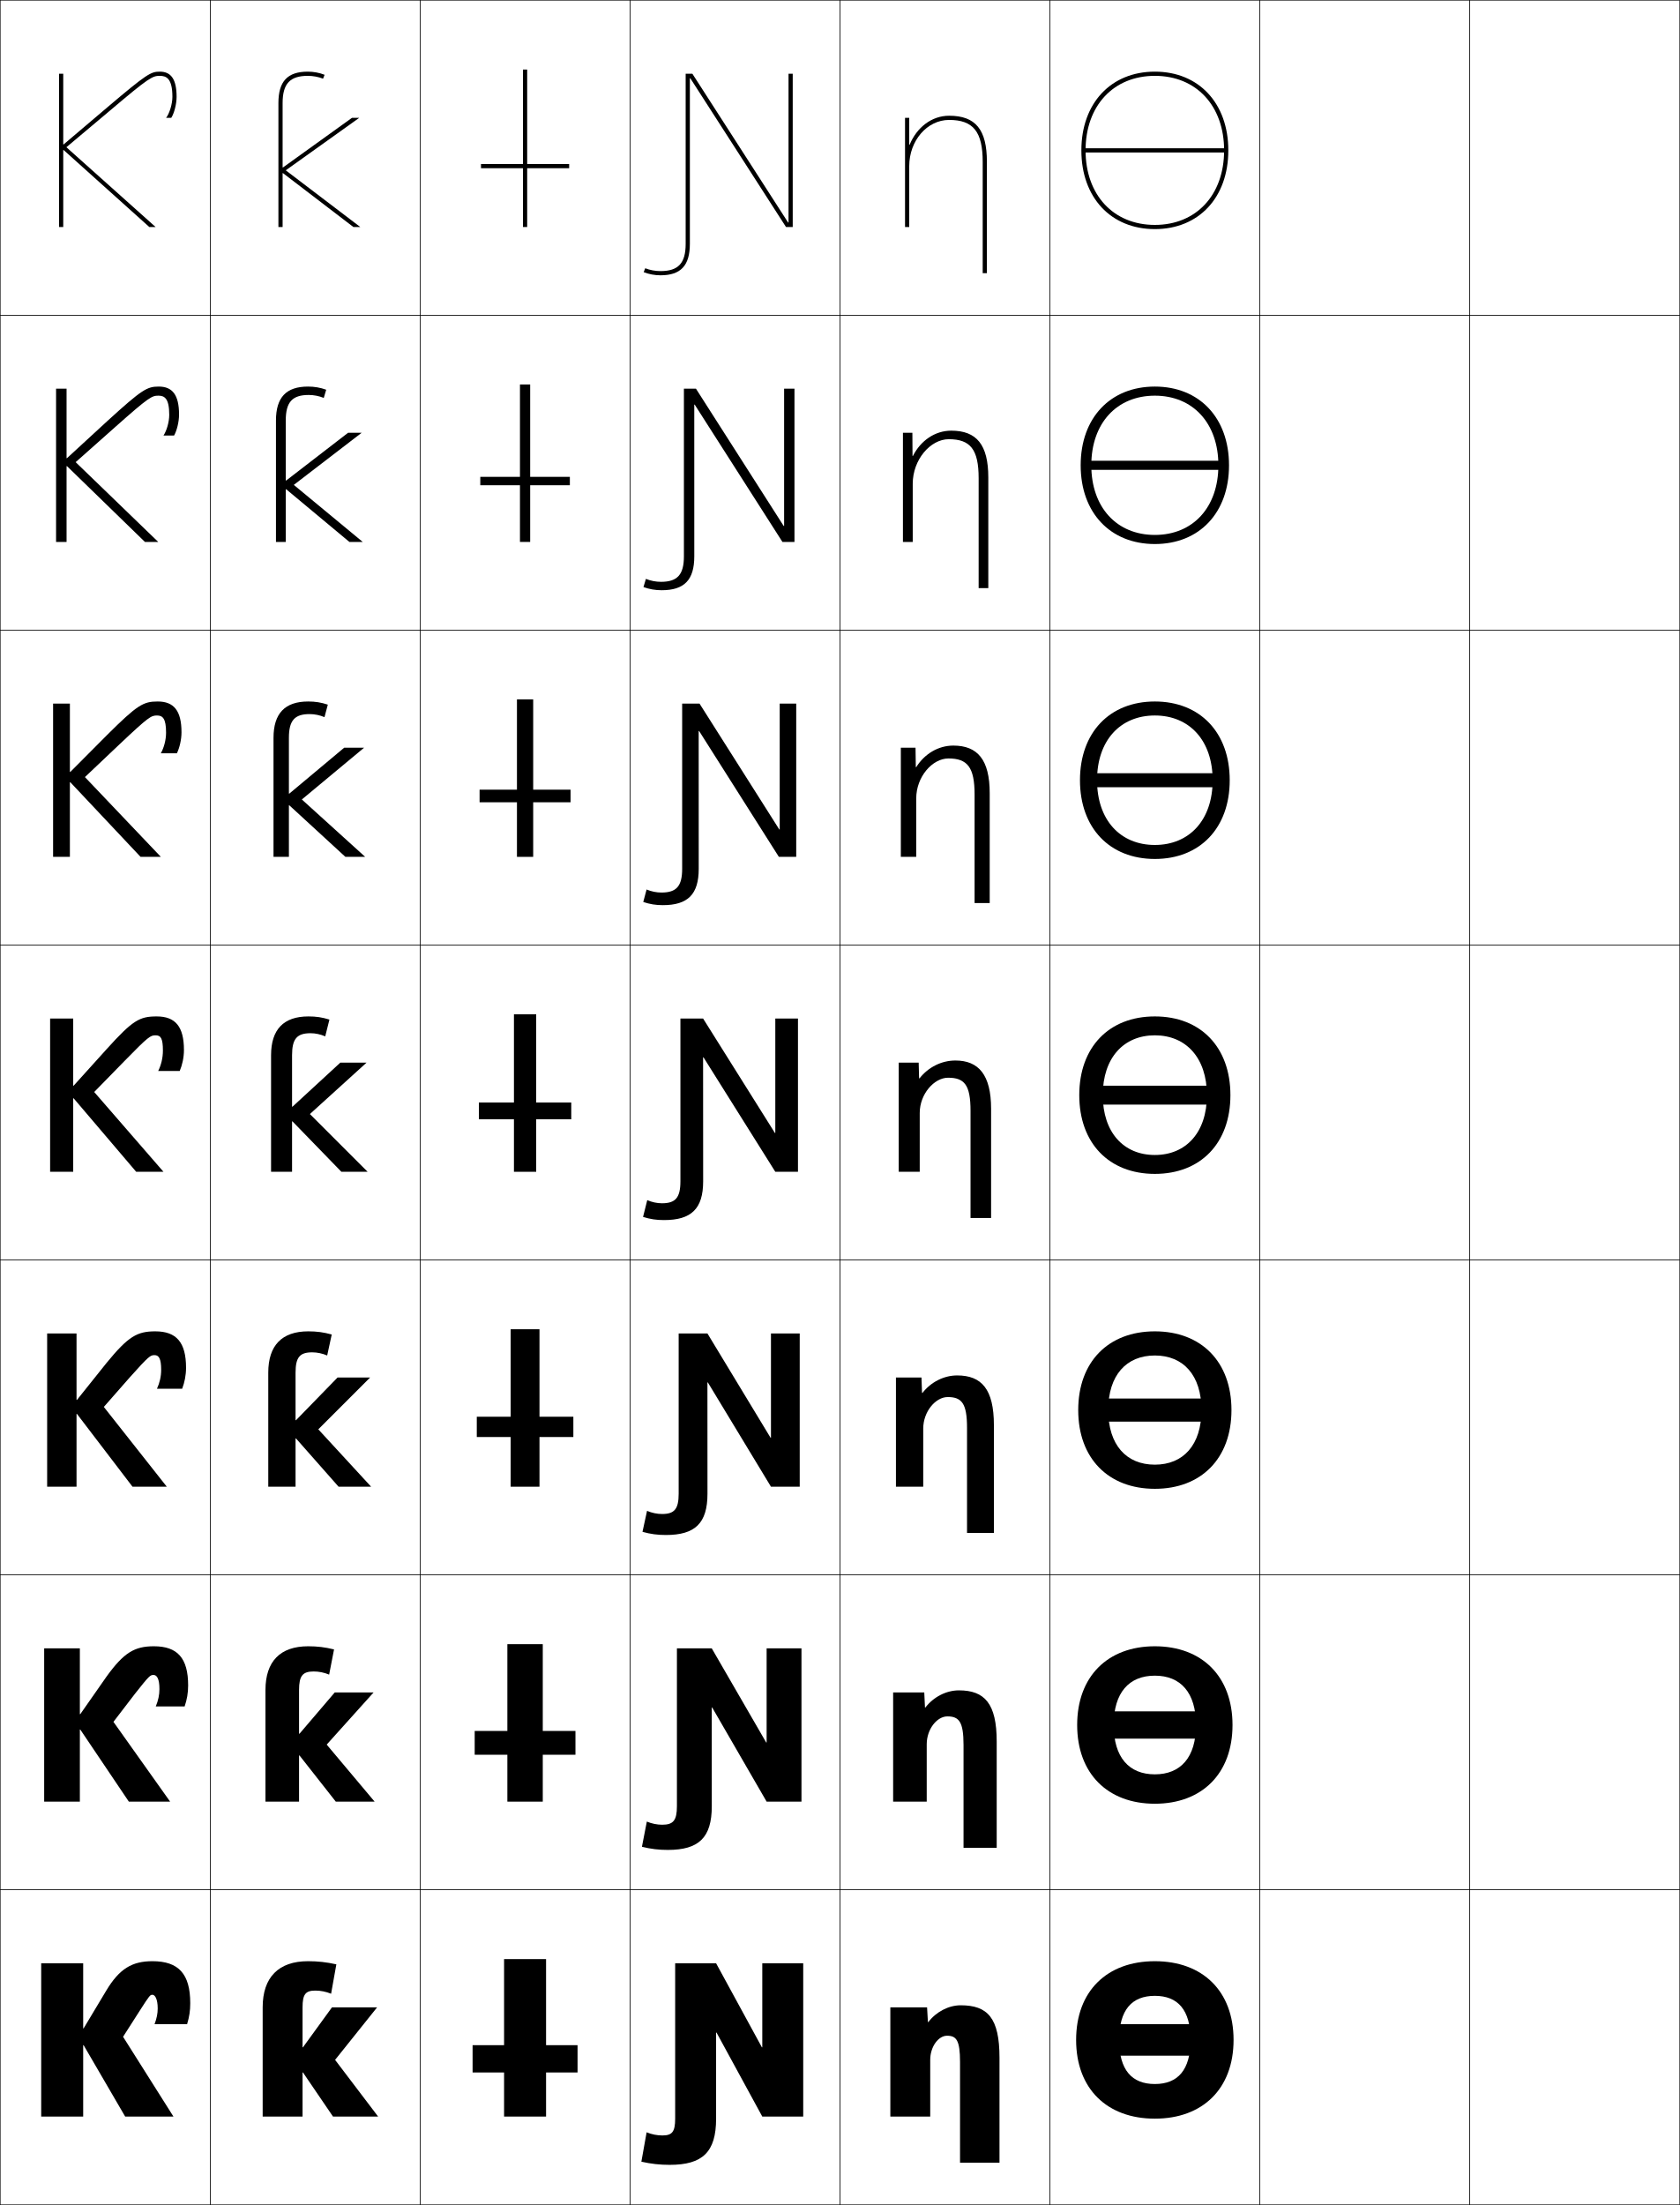
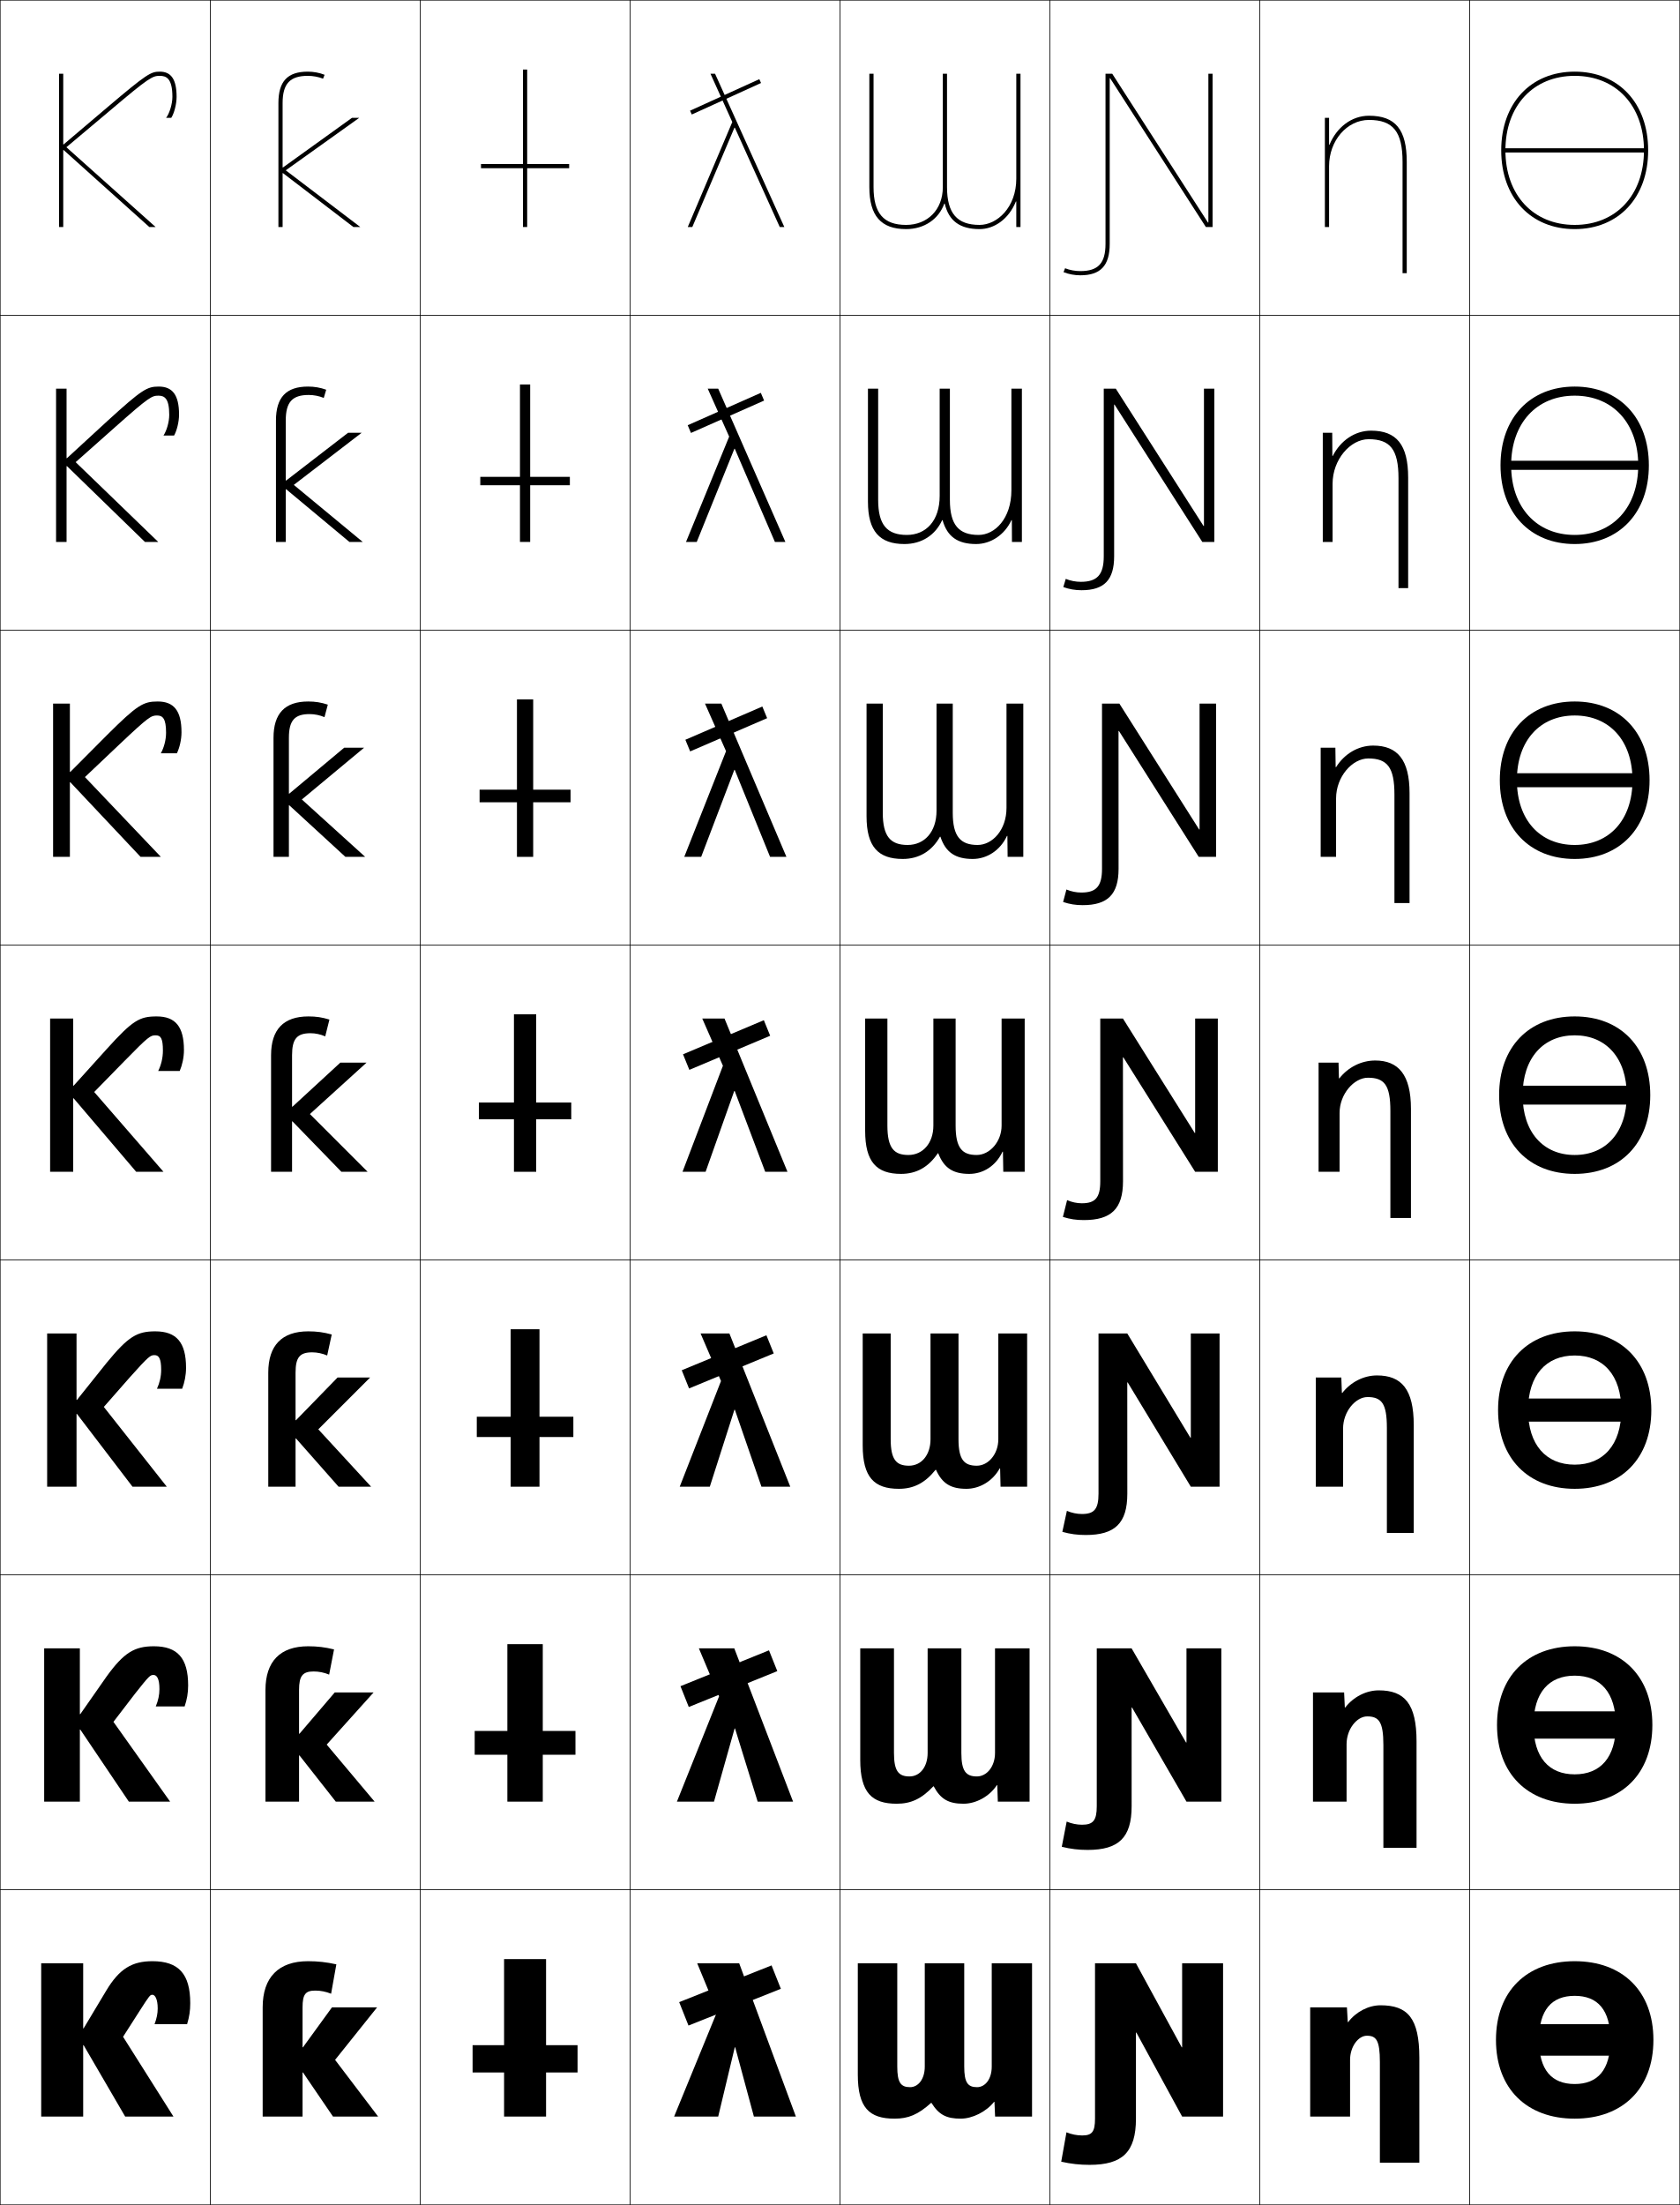
<svg xmlns="http://www.w3.org/2000/svg" width="800.25" height="1050.25" viewBox="0 0 800.25 1050.25" overflow="visible" enable-background="new 0 0 800.25 1050.25" xml:space="preserve">
  <g id="レイヤー1">
    <g>
      <rect x="0.125" y="0.125" fill="none" stroke="#000000" stroke-width="0.25" width="100" height="150" />
      <rect x="100.125" y="0.125" fill="none" stroke="#000000" stroke-width="0.25" width="100" height="150" />
      <rect x="200.125" y="0.125" fill="none" stroke="#000000" stroke-width="0.25" width="100" height="150" />
      <rect x="300.125" y="0.125" fill="none" stroke="#000000" stroke-width="0.25" width="100" height="150" />
      <rect x="400.125" y="0.125" fill="none" stroke="#000000" stroke-width="0.25" width="100" height="150" />
      <rect x="500.125" y="0.125" fill="none" stroke="#000000" stroke-width="0.25" width="100" height="150" />
      <rect x="600.125" y="0.125" fill="none" stroke="#000000" stroke-width="0.25" width="100" height="150" />
      <rect x="0.125" y="150.125" fill="none" stroke="#000000" stroke-width="0.25" width="100" height="150" />
      <rect x="100.125" y="150.125" fill="none" stroke="#000000" stroke-width="0.25" width="100" height="150" />
      <rect x="200.125" y="150.125" fill="none" stroke="#000000" stroke-width="0.25" width="100" height="150" />
      <rect x="300.125" y="150.125" fill="none" stroke="#000000" stroke-width="0.25" width="100" height="150" />
      <rect x="400.125" y="150.125" fill="none" stroke="#000000" stroke-width="0.25" width="100" height="150" />
      <rect x="500.125" y="150.125" fill="none" stroke="#000000" stroke-width="0.25" width="100" height="150" />
      <rect x="600.125" y="150.125" fill="none" stroke="#000000" stroke-width="0.25" width="100" height="150" />
      <rect x="0.125" y="300.125" fill="none" stroke="#000000" stroke-width="0.25" width="100" height="150" />
      <rect x="100.125" y="300.125" fill="none" stroke="#000000" stroke-width="0.25" width="100" height="150" />
      <rect x="200.125" y="300.125" fill="none" stroke="#000000" stroke-width="0.25" width="100" height="150" />
      <rect x="300.125" y="300.125" fill="none" stroke="#000000" stroke-width="0.25" width="100" height="150" />
      <rect x="400.125" y="300.125" fill="none" stroke="#000000" stroke-width="0.25" width="100" height="150" />
      <rect x="500.125" y="300.125" fill="none" stroke="#000000" stroke-width="0.25" width="100" height="150" />
      <rect x="600.125" y="300.125" fill="none" stroke="#000000" stroke-width="0.25" width="100" height="150" />
      <rect x="0.125" y="450.125" fill="none" stroke="#000000" stroke-width="0.25" width="100" height="150" />
      <rect x="100.125" y="450.125" fill="none" stroke="#000000" stroke-width="0.25" width="100" height="150" />
      <rect x="200.125" y="450.125" fill="none" stroke="#000000" stroke-width="0.25" width="100" height="150" />
      <rect x="300.125" y="450.125" fill="none" stroke="#000000" stroke-width="0.25" width="100" height="150" />
      <rect x="400.125" y="450.125" fill="none" stroke="#000000" stroke-width="0.25" width="100" height="150" />
      <rect x="500.125" y="450.125" fill="none" stroke="#000000" stroke-width="0.25" width="100" height="150" />
      <rect x="600.125" y="450.125" fill="none" stroke="#000000" stroke-width="0.25" width="100" height="150" />
      <rect x="0.125" y="600.125" fill="none" stroke="#000000" stroke-width="0.25" width="100" height="150" />
      <rect x="100.125" y="600.125" fill="none" stroke="#000000" stroke-width="0.25" width="100" height="150" />
      <rect x="200.125" y="600.125" fill="none" stroke="#000000" stroke-width="0.25" width="100" height="150" />
      <rect x="300.125" y="600.125" fill="none" stroke="#000000" stroke-width="0.25" width="100" height="150" />
      <rect x="400.125" y="600.125" fill="none" stroke="#000000" stroke-width="0.25" width="100" height="150" />
      <rect x="500.125" y="600.125" fill="none" stroke="#000000" stroke-width="0.25" width="100" height="150" />
      <rect x="600.125" y="600.125" fill="none" stroke="#000000" stroke-width="0.25" width="100" height="150" />
      <rect x="0.125" y="750.125" fill="none" stroke="#000000" stroke-width="0.25" width="100" height="150" />
      <rect x="100.125" y="750.125" fill="none" stroke="#000000" stroke-width="0.25" width="100" height="150" />
      <rect x="200.125" y="750.125" fill="none" stroke="#000000" stroke-width="0.25" width="100" height="150" />
      <rect x="300.125" y="750.125" fill="none" stroke="#000000" stroke-width="0.25" width="100" height="150" />
      <rect x="400.125" y="750.125" fill="none" stroke="#000000" stroke-width="0.25" width="100" height="150" />
      <rect x="500.125" y="750.125" fill="none" stroke="#000000" stroke-width="0.25" width="100" height="150" />
      <rect x="600.125" y="750.125" fill="none" stroke="#000000" stroke-width="0.25" width="100" height="150" />
      <rect x="0.125" y="900.125" fill="none" stroke="#000000" stroke-width="0.25" width="100" height="150" />
      <rect x="100.125" y="900.125" fill="none" stroke="#000000" stroke-width="0.25" width="100" height="150" />
      <rect x="200.125" y="900.125" fill="none" stroke="#000000" stroke-width="0.25" width="100" height="150" />
      <rect x="300.125" y="900.125" fill="none" stroke="#000000" stroke-width="0.25" width="100" height="150" />
      <rect x="400.125" y="900.125" fill="none" stroke="#000000" stroke-width="0.25" width="100" height="150" />
      <rect x="500.125" y="900.125" fill="none" stroke="#000000" stroke-width="0.25" width="100" height="150" />
      <rect x="600.125" y="900.125" fill="none" stroke="#000000" stroke-width="0.25" width="100" height="150" />
      <rect x="700.125" y="0.125" fill="none" stroke="#000000" stroke-width="0.25" width="100" height="150" />
      <rect x="700.125" y="150.125" fill="none" stroke="#000000" stroke-width="0.25" width="100" height="150" />
      <rect x="700.125" y="300.125" fill="none" stroke="#000000" stroke-width="0.25" width="100" height="150" />
      <rect x="700.125" y="450.125" fill="none" stroke="#000000" stroke-width="0.25" width="100" height="150" />
      <rect x="700.125" y="600.125" fill="none" stroke="#000000" stroke-width="0.25" width="100" height="150" />
      <rect x="700.125" y="750.125" fill="none" stroke="#000000" stroke-width="0.25" width="100" height="150" />
      <rect x="700.125" y="900.125" fill="none" stroke="#000000" stroke-width="0.25" width="100" height="150" />
    </g>
    <g>
      <g>
        <rect x="240.125" y="933.125" width="20" height="75" />
        <rect x="225.125" y="974.125" width="50" height="13" />
      </g>
      <g>
        <rect x="241.691" y="783.125" width="16.866" height="75" />
        <rect x="226.125" y="824.458" width="48" height="11.333" />
      </g>
      <g>
        <rect x="243.259" y="633.125" width="13.733" height="75" />
        <rect x="227.125" y="674.792" width="46" height="9.666" />
      </g>
      <g>
        <rect x="244.825" y="483.125" width="10.6" height="75" />
        <rect x="228.125" y="525.125" width="44" height="8" />
      </g>
      <g>
        <rect x="246.258" y="333.125" width="7.733" height="75" />
        <rect x="228.458" y="376.125" width="43.333" height="6" />
      </g>
      <g>
        <rect x="247.692" y="183.125" width="4.866" height="75" />
        <rect x="228.792" y="227.125" width="42.667" height="4" />
      </g>
      <g>
        <rect x="249.125" y="33.125" width="2" height="75" />
        <rect x="229.125" y="78.125" width="42" height="2" />
      </g>
    </g>
    <g>
      <path d="M144.125,975.125h0.2l13.8-19h21.5l-20,25l20.5,27h-21.5l-14.3-21H144.125v21h-19v-52      c0-14.338,7.586-22,21.6-22c4.693,0,8.801,0.451,13.5,1.5l-2.5,14      c-2.406-0.986-4.975-1.5-7.5-1.5c-4.615,0-6.1,1.658-6.1,8V975.125z" />
      <path d="M142.458,825.791h0.2L159.458,806.125h18.5l-22.333,24.833L178.458,858.125h-18.5      l-17.3-22h-0.2v22h-16v-53.167c0-13.638,7.028-20.833,20.333-20.833      c4.367,0,8.018,0.438,12.333,1.5l-2.333,12c-2.357-0.986-4.878-1.5-7.333-1.5      c-5.232,0-7,1.99-7,8.833V825.791z" />
      <path d="M140.792,676.458h0.2L160.792,656.125h15.5L151.625,680.792L176.792,708.125h-15.5      l-20.3-23h-0.2v23h-13v-54.333c0-12.938,6.47-19.667,19.067-19.667      c4.041,0,7.234,0.426,11.167,1.5l-2.167,10c-2.308-0.986-4.782-1.5-7.167-1.5      c-5.85,0-7.9,2.322-7.9,9.667V676.458z" />
      <path d="M139.125,527.125h0.2l22.8-21h12.5l-27,24.5l27.5,27.5h-12.5l-23.3-24H139.125v24h-10v-55.5      c0-12.237,5.912-18.5,17.801-18.5c3.715,0,6.451,0.413,10,1.5l-2,8      c-2.258-0.986-4.686-1.5-7-1.5c-6.467,0-8.801,2.654-8.801,10.5V527.125z" />
      <path d="M173.958,408.125H164.531l-26.707-24.547h-0.2v24.547h-7.333v-56.667      c0-11.617,5.38-17.333,16.534-17.333c3.389,0,6.159,0.452,9.333,1.5l-1.581,5.951      c-2.236-0.949-4.714-1.452-7.086-1.452c-7.152,0-9.867,3.025-9.867,11.333      v26.54h0.2l26.147-21.873h9.486l-29.667,24.667L173.958,408.125z" />
      <path d="M172.792,258.125h-6.354l-30.113-25.094H136.125V258.125h-4.667v-57.833      c0-10.996,4.849-16.167,15.267-16.167c3.062,0,5.866,0.491,8.667,1.5l-1.161,3.904      c-2.214-0.912-4.742-1.404-7.172-1.404c-7.838,0-10.934,3.395-10.934,12.167      v28.579h0.2L165.818,206.125h6.473l-32.333,24.833L172.792,258.125z" />
      <path d="M134.625,49.125c0-9.234,3.477-13,12-13c2.488,0,5.065,0.48,7.259,1.355L154.625,35.625      c-2.427-0.971-5.264-1.5-8-1.5c-9.683,0-14,4.625-14,15v59h2V82.483h0.2L168.345,108.125H171.625      l-35.5-27l35-25h-3.46l-32.84,23.618H134.625V49.125z" />
    </g>
    <g>
      <g>
-         <path d="M515.125,71.625c0,22.43,14.066,37.5,35,37.5v-2c-19.738,0-33-14.267-33-35.5       s13.262-35.5,33-35.5s33,14.267,33,35.5s-13.262,35.5-33,35.5v2c20.936,0,35-15.07,35-37.5       s-14.064-37.5-35-37.5C529.191,34.125,515.125,49.195,515.125,71.625z" />
-         <rect x="516.125" y="70.625" width="68" height="2" />
-       </g>
-       <g>
-         <path d="M514.791,221.625c0,22.57,14.097,37.5,35.334,37.5v-4.333       c-18.106,0-30.267-13.085-30.267-33.167c0-20.083,12.16-33.167,30.267-33.167       c18.105,0,30.267,13.084,30.267,33.167c0,20.082-12.161,33.167-30.267,33.167       v4.333c21.238,0,35.333-14.93,35.333-37.5c0-22.571-14.095-37.5-35.333-37.5       C528.888,184.125,514.791,199.054,514.791,221.625z" />
-         <rect x="517.792" y="219.458" width="64.666" height="4.333" />
-       </g>
-       <g>
-         <path d="M514.458,371.625c0,22.711,14.127,37.5,35.667,37.5v-6.667       c-16.474,0-27.532-11.903-27.532-30.834c0-18.932,11.059-30.833,27.532-30.833       s27.534,11.901,27.534,30.833c0,18.931-11.061,30.834-27.534,30.834v6.667       c21.541,0,35.667-14.79,35.667-37.5c0-22.712-14.126-37.5-35.667-37.5       C528.585,334.125,514.458,348.913,514.458,371.625z" />
-         <rect x="519.458" y="368.292" width="61.334" height="6.667" />
-       </g>
-       <g>
-         <path d="M550.125,484.125c-21.844,0-36,14.646-36,37.5c0,22.852,14.156,37.501,36,37.501v-9       c-14.842,0-24.799-10.721-24.799-28.501c0-17.781,9.957-28.5,24.799-28.5       s24.801,10.719,24.801,28.5c0,17.78-9.959,28.501-24.801,28.501v9       c21.844,0,36-14.649,36-37.501C586.125,498.771,571.969,484.125,550.125,484.125z" />
+         <path d="M715.125,71.625c0,22.43,14.066,37.5,35,37.5v-2c-19.738,0-33-14.267-33-35.5       s13.262-35.5,33-35.5s33,14.267,33,35.5s-13.262,35.5-33,35.5v2c20.936,0,35-15.07,35-37.5       s-14.064-37.5-35-37.5C729.191,34.125,715.125,49.195,715.125,71.625z" />
+         <rect x="716.125" y="70.625" width="68" height="2" />
+       </g>
+       <g>
+         <path d="M714.791,221.625c0,22.57,14.097,37.5,35.334,37.5v-4.333       c-18.106,0-30.267-13.085-30.267-33.167c0-20.083,12.16-33.167,30.267-33.167       c18.105,0,30.267,13.084,30.267,33.167c0,20.082-12.161,33.167-30.267,33.167       v4.333c21.238,0,35.333-14.93,35.333-37.5c0-22.571-14.095-37.5-35.333-37.5       C728.888,184.125,714.791,199.054,714.791,221.625z" />
+         <rect x="717.791" y="219.458" width="64.667" height="4.333" />
+       </g>
+       <g>
+         <path d="M714.458,371.625c0,22.711,14.127,37.5,35.667,37.5v-6.667       c-16.474,0-27.532-11.903-27.532-30.834c0-18.932,11.059-30.833,27.532-30.833       s27.534,11.901,27.534,30.833c0,18.931-11.061,30.834-27.534,30.834v6.667       c21.541,0,35.667-14.79,35.667-37.5c0-22.712-14.126-37.5-35.667-37.5       C728.585,334.125,714.458,348.913,714.458,371.625z" />
+         <rect x="719.458" y="368.292" width="61.334" height="6.667" />
+       </g>
+       <g>
+         <path d="M750.125,484.125c-21.844,0-36,14.646-36,37.5c0,22.852,14.156,37.501,36,37.501v-9       c-14.842,0-24.799-10.721-24.799-28.501c0-17.781,9.957-28.5,24.799-28.5       s24.801,10.719,24.801,28.5c0,17.78-9.959,28.501-24.801,28.501v9       c21.844,0,36-14.649,36-37.501C786.125,498.771,771.969,484.125,750.125,484.125z" />
        <g>
-           <rect x="521.125" y="517.125" width="58" height="9" />
+           <rect x="721.125" y="517.125" width="58" height="9" />
        </g>
      </g>
      <g>
-         <path d="M550.125,634.125c-22.146,0-36.5,14.506-36.5,37.5c0,22.992,14.354,37.501,36.5,37.501v-11.5       c-13.543,0-22.199-9.371-22.199-26.001c0-16.631,8.656-26,22.199-26       s22.2,9.369,22.2,26c0,16.63-8.657,26.001-22.2,26.001v11.5       c22.146,0,36.5-14.509,36.5-37.501C586.625,648.631,572.271,634.125,550.125,634.125z" />
-         <rect x="522.791" y="666.125" width="54.667" height="11" />
-       </g>
-       <g>
-         <path d="M550.125,784.126c-22.449,0-37,14.365-37,37.5c0,23.132,14.551,37.5,37,37.5v-14       c-12.244,0-19.6-8.022-19.6-23.5c0-15.48,7.355-23.5,19.6-23.5       s19.601,8.02,19.601,23.5c0,15.478-7.356,23.5-19.601,23.5v14c22.449,0,37-14.368,37-37.5       C587.125,798.491,572.574,784.126,550.125,784.126z" />
-         <rect x="524.458" y="815.125" width="51.334" height="13" />
-       </g>
-       <g>
-         <path d="M550.125,934.126c-22.752,0-37.5,14.226-37.5,37.5c0,23.272,14.748,37.5,37.5,37.5v-16.5       c-10.945,0-17-6.673-17-21c0-14.329,6.055-21,17-21s17,6.671,17,21c0,14.327-6.055,21-17,21v16.5       c22.752,0,37.5-14.228,37.5-37.5C587.625,948.352,572.877,934.126,550.125,934.126z" />
+         <path d="M750.125,634.125c-22.146,0-36.5,14.506-36.5,37.5c0,22.992,14.354,37.501,36.5,37.501v-11.5       c-13.543,0-22.199-9.371-22.199-26.001c0-16.631,8.656-26,22.199-26       s22.2,9.369,22.2,26c0,16.63-8.657,26.001-22.2,26.001v11.5       c22.146,0,36.5-14.509,36.5-37.501C786.625,648.631,772.271,634.125,750.125,634.125z" />
+         <rect x="722.791" y="666.125" width="54.667" height="11" />
+       </g>
+       <g>
+         <path d="M750.125,784.126c-22.449,0-37,14.365-37,37.5c0,23.132,14.551,37.5,37,37.5v-14       c-12.244,0-19.6-8.022-19.6-23.5c0-15.48,7.355-23.5,19.6-23.5       s19.601,8.02,19.601,23.5c0,15.478-7.356,23.5-19.601,23.5v14c22.449,0,37-14.368,37-37.5       C787.125,798.491,772.574,784.126,750.125,784.126z" />
+         <rect x="724.458" y="815.125" width="51.334" height="13" />
+       </g>
+       <g>
+         <path d="M750.125,934.126c-22.752,0-37.5,14.226-37.5,37.5c0,23.272,14.748,37.5,37.5,37.5v-16.5       c-10.945,0-17-6.673-17-21c0-14.329,6.055-21,17-21s17,6.671,17,21c0,14.327-6.055,21-17,21v16.5       c22.752,0,37.5-14.228,37.5-37.5C787.625,948.352,772.877,934.126,750.125,934.126z" />
        <g>
-           <rect x="526.125" y="964.125" width="48" height="15" />
+           <rect x="726.125" y="964.125" width="48" height="15" />
        </g>
      </g>
    </g>
    <g>
-       <path d="M328.625,37.265h0.201L374.426,108.125H377.625v-73h-2v70.859h-0.199L329.826,35.125H326.625v81      c0,9.234-3.477,13-12,13c-2.488,0-5.066-0.482-7.258-1.357L306.625,129.625      c2.428,0.969,5.264,1.5,8,1.5c9.682,0,14-4.625,14-15V37.265z" />
-       <path d="M330.725,192.718h0.2l41.8,65.407h5.732v-73h-4.933v65.406h-0.2      l-41.799-65.406h-5.734v79.833c0,8.771-3.095,12.167-10.933,12.167      c-2.43,0-4.958-0.492-7.172-1.405L306.525,279.625c2.801,1.008,5.604,1.5,8.667,1.5      c10.771,0,15.544-4.854,15.544-16.167L330.725,192.718z" />
-       <path d="M332.826,348.171h0.2L371.026,408.125h8.266v-73h-7.866v59.953h-0.2      L333.226,335.125h-8.268v78.667c0,8.308-2.714,11.333-9.866,11.333      c-2.372,0-4.85-0.503-7.085-1.453L306.426,429.625c3.174,1.048,5.945,1.5,9.333,1.5      c11.861,0,17.088-5.083,17.088-17.333L332.826,348.171z" />
-       <path d="M324.125,562.625c0,7.844-2.332,10.5-8.799,10.5c-2.314,0-4.742-0.514-7-1.5l-2,8      c3.547,1.088,6.285,1.5,10,1.5c12.951,0,18.633-5.312,18.633-18.5l-0.033-59H335.125      l34.201,54.5H380.125v-73h-10.799v54.499H369.125L334.926,485.125H324.125V562.625z" />
-       <path d="M336.992,658.458h0.2L367.259,708.125h13.699v-73h-13.699v49.666h-0.2      L336.992,635.125h-13.7v76.333c0,7.343-2.049,9.667-7.899,9.667      c-2.385,0-4.859-0.515-7.167-1.5l-2.167,10c3.931,1.074,7.126,1.5,11.167,1.5      c13.849,0,19.789-5.561,19.789-19.667L336.992,658.458z" />
-       <path d="M339.059,813.292h0.201L365.192,858.125h16.6v-73h-16.6v44.833h-0.2      L339.059,785.125h-16.6v75.167c0,6.841-1.767,8.833-7,8.833      c-2.455,0-4.977-0.515-7.333-1.5l-2.333,12c4.315,1.061,7.966,1.5,12.333,1.5      c14.747,0,20.944-5.81,20.944-20.833L339.059,813.292z" />
-       <path d="M341.125,968.125h0.201l21.799,40h19.5v-73h-19.5v40h-0.199l-21.801-40h-19.5v74      c0,6.34-1.484,8-6.1,8c-2.525,0-5.094-0.516-7.5-1.5l-2.5,14c4.699,1.047,8.807,1.5,13.5,1.5      c15.645,0,22.1-6.058,22.1-22V968.125z" />
-     </g>
-     <path d="M433.125,68.916V56.125h-2v52h2v-29c0-12.131,8.523-22,19-22c11.514,0,16,5.607,16,20v53h2v-53     c0-15.42-5.383-22-18-22c-8.386,0-15.437,5.649-18.8,13.791H433.125z" />
-     <g>
-       <path d="M442.226,963.125c3.669-4.863,9.675-8,15.399-8c12.857,0,18.5,6.004,18.5,25v50      h-18.8v-48c0-10.38-1.756-12.5-6.2-12.5c-4.116,0-8,5.238-8,11.5v27h-19v-52h17.5l0.4,7      H442.226z" />
-       <path d="M425.458,806.125h14.833l0.334,7.166h0.2      c3.847-5.023,9.948-8.166,15.967-8.166c12.254,0,17.999,6.281,17.999,24.333V880.125      h-15.8v-49c0-11.064-2.141-13.601-7.7-13.601      c-4.943,0-9.833,6.074-9.833,13.267V858.125h-16V806.125z" />
-       <path d="M426.792,656.125h12.166l0.268,7.333h0.2      c4.022-5.184,10.221-8.333,16.532-8.333c11.652,0,17.5,6.559,17.5,23.667V730.125      h-12.8v-50c0-11.749-2.526-14.7-9.2-14.7      c-5.771,0-11.666,6.91-11.666,15.033V708.125h-13V656.125z" />
-       <path d="M437.625,506.125l0.2,7.5h0.2c4.2-5.344,10.494-8.5,17.1-8.5      c11.049,0,17,6.836,17,23v52h-9.8v-51c0-12.434-2.912-15.8-10.7-15.8      c-6.599,0-13.5,7.745-13.5,16.8v28h-10v-52H437.625z" />
-     </g>
-     <path d="M429.125,356.125h7l0.133,9.264h0.201C440.38,359.112,446.926,355.125,454.125,355.125     c11.572,0,17.334,6.75,17.334,22.667V430.125h-7.201v-51.667     c0-13.086-3.436-17.2-12.467-17.2c-7.639,0-15.333,8.7-15.333,19.033     L436.459,408.125H429.125V356.125z" />
-     <path d="M451.958,209.192c-8.681,0-17.167,9.656-17.167,21.267L434.792,258.125H430.125v-52h4.5     l0.066,11.027h0.2C438.534,209.943,445.333,205.125,453.125,205.125     c12.095,0,17.667,6.665,17.667,22.333V280.125h-4.601v-52.333     C466.191,214.052,462.23,209.192,451.958,209.192z" />
+       <path d="M528.625,37.265h0.201L574.426,108.125H577.625v-73h-2v70.859h-0.199L529.826,35.125H526.625v81      c0,9.234-3.477,13-12,13c-2.488,0-5.066-0.482-7.258-1.357L506.625,129.625      c2.428,0.969,5.264,1.5,8,1.5c9.682,0,14-4.625,14-15V37.265z" />
+       <path d="M530.725,192.718h0.201l41.8,65.407h5.732v-73h-4.933v65.406h-0.2      l-41.8-65.406h-5.733v79.833c0,8.771-3.096,12.167-10.934,12.167      c-2.431,0-4.958-0.492-7.172-1.405L506.525,279.625c2.801,1.008,5.604,1.5,8.667,1.5      c10.771,0,15.544-4.854,15.544-16.167L530.725,192.718z" />
+       <path d="M532.825,348.171h0.2L571.026,408.125h8.266v-73h-7.866v59.953h-0.2l-38-59.953      h-8.268v78.667c0,8.308-2.713,11.333-9.865,11.333      c-2.373,0-4.851-0.503-7.086-1.453L506.426,429.625c3.174,1.048,5.944,1.5,9.333,1.5      c11.861,0,17.089-5.083,17.089-17.333L532.825,348.171z" />
+       <path d="M524.125,562.625c0,7.844-2.332,10.5-8.799,10.5c-2.314,0-4.742-0.514-7-1.5l-2,8      c3.547,1.088,6.285,1.5,10,1.5c12.951,0,18.633-5.312,18.633-18.5l-0.033-59H535.125      l34.201,54.5H580.125v-73h-10.799v54.499H569.125L534.926,485.125H524.125V562.625z" />
+       <path d="M536.992,658.458h0.199L567.259,708.125h13.699v-73h-13.699v49.666h-0.2      L536.992,635.125h-13.701v76.333c0,7.343-2.049,9.667-7.898,9.667      c-2.385,0-4.859-0.515-7.167-1.5l-2.167,10c3.932,1.074,7.126,1.5,11.167,1.5      c13.849,0,19.788-5.561,19.788-19.667L536.992,658.458z" />
+       <path d="M539.059,813.292h0.2L565.192,858.125h16.6v-73h-16.6v44.833h-0.2      L539.059,785.125h-16.601v75.167c0,6.841-1.767,8.833-6.999,8.833      c-2.455,0-4.977-0.515-7.333-1.5l-2.334,12c4.315,1.061,7.967,1.5,12.334,1.5      c14.746,0,20.943-5.81,20.943-20.833L539.059,813.292z" />
+       <path d="M541.125,968.125h0.201l21.799,40h19.5v-73h-19.5v40h-0.199l-21.801-40h-19.5v74      c0,6.34-1.484,8-6.1,8c-2.525,0-5.094-0.516-7.5-1.5l-2.5,14c4.699,1.047,8.807,1.5,13.5,1.5      c15.645,0,22.1-6.058,22.1-22V968.125z" />
+     </g>
+     <path d="M633.125,68.916V56.125h-2v52h2v-29c0-12.131,8.523-22,19-22c11.514,0,16,5.607,16,20v53h2v-53     c0-15.42-5.383-22-18-22c-8.386,0-15.437,5.649-18.8,13.791H633.125z" />
+     <g>
+       <path d="M642.226,963.125c3.669-4.863,9.675-8,15.399-8c12.857,0,18.5,6.004,18.5,25v50      h-18.8v-48c0-10.38-1.756-12.5-6.2-12.5c-4.116,0-8,5.238-8,11.5v27h-19v-52h17.5l0.4,7      H642.226z" />
+       <path d="M625.458,806.125h14.833l0.334,7.166h0.2      c3.846-5.023,9.948-8.166,15.966-8.166c12.255,0,18,6.281,18,24.333V880.125h-15.8v-49      c0-11.064-2.141-13.601-7.699-13.601c-4.944,0-9.834,6.074-9.834,13.267V858.125h-16      V806.125z" />
+       <path d="M626.792,656.125h12.166l0.268,7.333h0.2      c4.022-5.184,10.221-8.333,16.532-8.333c11.652,0,17.5,6.559,17.5,23.667V730.125      h-12.8v-50c0-11.749-2.526-14.7-9.2-14.7      c-5.771,0-11.666,6.91-11.666,15.033V708.125h-13V656.125z" />
+       <path d="M637.625,506.125l0.2,7.5h0.2c4.2-5.344,10.494-8.5,17.1-8.5      c11.049,0,17,6.836,17,23v52h-9.8v-51c0-12.434-2.912-15.8-10.7-15.8      c-6.599,0-13.5,7.745-13.5,16.8v28h-10v-52H637.625z" />
+     </g>
+     <path d="M629.125,356.125h7l0.133,9.264h0.201C640.38,359.112,646.926,355.125,654.125,355.125     c11.572,0,17.334,6.75,17.334,22.667V430.125h-7.201v-51.667     c0-13.086-3.436-17.2-12.467-17.2c-7.639,0-15.333,8.7-15.333,19.033     L636.459,408.125H629.125V356.125z" />
+     <path d="M651.958,209.192c-8.681,0-17.167,9.656-17.167,21.267L634.792,258.125H630.125v-52h4.5     l0.066,11.027h0.2C638.534,209.943,645.333,205.125,653.125,205.125     c12.095,0,17.667,6.665,17.667,22.333V280.125h-4.601v-52.333     C666.191,214.052,662.23,209.192,651.958,209.192z" />
    <g>
      <path d="M52.419,52.65C71.182,36.73,72.703,36.125,76.125,36.125c3.116,0,6,1.211,6,10      c0,3.485-1.428,7.98-3,10h2.455c1.345-2.037,2.545-6.497,2.545-10      c0-8.499-2.715-12-8-12c-4.25,0-6.086,0.953-25,17L30.325,68.773H30.125V35.125h-2v73h2V71.475      h0.2L71.125,108.125h3l-42.5-38L52.419,52.65z" />
      <path d="M31.708,185.125v33.099h0.2l19.133-17.599      C67.77,185.366,70.081,184.125,75.625,184.125c6.478,0,9.667,3.924,9.667,13.333      c0,3.518-1.07,7.706-2.371,10h-5.053c1.515-2.285,2.75-6.412,2.75-9.917      c0-7.806-2.269-9.083-5.159-9.083c-3.099,0-4.402,0.56-20.672,15.021      l-18.745,16.646l39.333,38h-6.333l-37.133-36.101h-0.2v36.101h-5v-73H31.708z" />
      <path d="M33.292,335.125v32.549h0.2L50.958,350.125c14.542-14.471,17.329-16,24.167-16      c7.67,0,11.333,4.348,11.333,14.667c0,3.532-0.94,7.448-2.197,10h-7.652      c1.458-2.55,2.5-6.31,2.5-9.833c0-6.822-1.654-8.167-4.318-8.167      c-2.775,0-3.862,0.515-17.638,13.517l-16.695,15.816L76.625,408.125h-9.667      l-33.467-35.551h-0.2V408.125h-8v-73H33.292z" />
      <path d="M50.875,499.625c12.355-13.684,15.618-15.5,23.75-15.5c8.863,0,13,4.771,13,16      c0,3.547-0.81,7.19-2.022,10h-10.25c1.4-2.816,2.25-6.207,2.25-9.75      c0-5.839-1.04-7.25-3.478-7.25c-2.452,0-3.321,0.47-14.604,12.013L44.875,520.124      l33,38.001h-13l-29.8-35.001H34.875V558.125h-11v-73h11v31.999h0.2L50.875,499.625z" />
      <path d="M36.458,635.125v31.666h0.2L50.791,649.125c10.328-12.606,14.521-15,23.167-15      c10.056,0,14.667,5.193,14.667,17.333c0,3.562-0.679,6.933-1.848,10h-12      c1.284-2.82,2-5.839,2-9c0-5.391-1.125-7-3.152-7      c-2,0-2.64,0.354-11.735,10.509l-12.431,14.157l30,38.001H63.125      l-26.466-34.668h-0.2V708.125h-14v-73H36.458z" />
      <path d="M38.042,785.125v31.333h0.2L50.708,798.625c8.299-11.529,13.423-14.5,22.583-14.5      c11.249,0,16.333,5.617,16.333,18.667c0,3.576-0.549,6.675-1.674,10h-13.75      c1.169-2.824,1.75-5.472,1.75-8.25c0-4.943-1.208-6.75-2.826-6.75      c-1.546,0-1.96,0.239-8.868,9.004L54.042,820.125l27,38H61.375l-23.133-34.334h-0.2      V858.125h-17v-73H38.042z" />
      <path d="M66.625,957.625l-8,12.5l24,38h-23l-19.8-34H39.625v34h-20v-73h20v31h0.2l10.8-18      c6.271-10.452,12.325-14,22-14c12.441,0,18,6.04,18,20c0,3.591-0.419,6.418-1.5,10h-15.5      c1.053-2.827,1.5-5.104,1.5-7.5c0-4.495-1.293-6.5-2.5-6.5      C71.531,950.125,71.346,950.249,66.625,957.625z" />
    </g>
+     <g>
+       <g>
+         <polygon points="349.86,60.826 329.795,108.125 327.625,108.125 348.832,58.125 338.445,35.125        340.625,35.125 373.625,108.125 371.445,108.125 350.06,60.826 " />
+         <rect x="344.625" y="28" transform="matrix(-0.4140973 -0.9102326 0.9102326 -0.4140973 446.7629 379.8244)" width="2" height="36.249" />
+       </g>
+       <g>
+         <polygon points="349.831,213.759 331.905,258.125 326.791,258.125 347.346,207.958        337.138,185.125 342.125,185.125 374.125,258.125 369.139,258.125 350.031,213.759 " />
+         <polygon points="327.596,202.533 362.43,187.117 363.987,190.8 329.154,206.216 " />
+       </g>
+       <g>
+         <polygon points="349.803,366.692 334.015,408.125 325.958,408.125 345.86,357.792        335.832,335.125 343.625,335.125 374.625,408.125 366.832,408.125 350.003,366.692 " />
+         <polygon points="326.482,352.352 363.148,336.519 365.435,342.065 328.769,357.898 " />
+       </g>
+       <g>
+         <polygon points="349.774,519.625 336.125,558.125 325.125,558.125 344.375,507.625 334.525,485.125 345.125,485.125        375.125,558.125 364.525,558.125 349.975,519.625 " />
+         <polygon points="325.367,502.171 328.383,509.58 366.883,493.33 363.867,485.921 " />
+       </g>
+       <g>
+         <polygon points="349.857,671.458 338.125,708.125 323.792,708.125 343.458,657.791 333.725,635.125        347.458,635.125 376.458,708.125 362.726,708.125 350.058,671.458 " />
+         <polygon points="324.757,652.655 328.246,661.312 368.579,644.646 365.091,635.989 " />
+       </g>
+       <g>
+         <polygon points="349.941,823.292 340.125,858.125 322.458,858.125 342.542,807.958 332.925,785.125        349.792,785.125 377.792,858.125 360.925,858.125 350.141,823.292 " />
+         <polygon points="324.148,803.141 328.11,813.044 370.276,795.96 366.315,786.057 " />
+       </g>
+       <g>
+         <polygon points="350.024,975.125 342.125,1008.125 321.125,1008.125 341.625,958.125 332.125,935.125 352.125,935.125        379.125,1008.125 359.125,1008.125 350.225,975.125 " />
+         <rect x="341.756" y="926.774" transform="matrix(-0.3695167 -0.9292241 0.9292241 -0.3695167 -406.9241 1624.8)" width="12" height="47.352" />
+       </g>
+     </g>
+     <path d="M483.925,95.982C480.55,104.364,473.603,109.125,466.625,109.125     c-9.346,0-14.666-3.915-16.588-12.15h-0.199     C447.191,104.289,440.404,109.125,431.625,109.125c-11.939,0-17.5-6.355-17.5-20v-54h2v54     c0,12.449,4.78,18,15.5,18c10.141,0,17.5-7.148,17.5-18v-54h2v54c0,12.449,4.78,18,15.5,18     c8.416,0,17.5-8.411,17.5-22v-50h2v73h-2V95.982H483.925z" />
+     <path d="M481.805,247.742c-3.226,7.045-9.882,11.383-16.813,11.383     c-8.766,0-13.791-3.508-15.984-11.375h-0.199     c-3.241,7.07-9.679,11.375-17.983,11.375c-11.838,0-17.366-6.121-17.366-20.167     v-53.833h4.866V238.125c0,11.893,4.254,16.667,13.667,16.667     c9.056,0,15.634-6.658,15.634-18.667v-51h4.866V238.125     c0,11.893,4.254,16.667,13.667,16.667c7.714,0,15.633-7.743,15.633-21.333v-48.334     h5.001v73h-4.734l-0.053-10.382H481.805z" />
+     <path d="M479.685,398.148c-3.188,6.89-9.528,10.977-16.327,10.977     c-8.186,0-12.916-3.1-15.381-10.601h-0.199     c-3.835,6.826-9.924,10.601-17.753,10.601c-11.737,0-17.233-5.886-17.233-20.333     V335.125h7.733v52c0,11.337,3.727,15.333,11.833,15.333     c7.975,0,13.768-6.167,13.768-16.333v-51h7.732v52     c0,11.337,3.727,15.333,11.834,15.333c7.014,0,13.767-7.075,13.767-17.666V335.125     h8.001v73h-7.468l-0.106-9.977H479.685z" />
+     <g>
+       <path d="M472.425,935.125H491.625v73h-17.6l-0.301-7h-0.199c-3.752,4.755-10.354,8-15.9,8      c-6.813,0-10.396-1.873-13.9-7.5h-0.199c-6.231,5.625-10.871,7.5-17.4,7.5      c-12.064,0-17.5-5.207-17.5-21v-53h18.8v49.2c0,7.627,1.692,9.8,6.101,9.8      c3.835,0,7-3.755,7-9.8V935.125h18.8v49.2c0,7.627,1.692,9.8,6.1,9.8      c3.836,0,7-3.755,7-9.8V935.125z" />
+       <path d="M473.991,785.125h16.467v73h-15.133l-0.254-7.857h-0.2      c-3.551,5.415-9.961,8.857-15.88,8.857c-7.078,0-10.945-2.146-14.193-8.275      h-0.199C438.969,856.794,433.962,859.125,427.158,859.125      c-11.922,0-17.367-5.355-17.367-20.833V785.125h16.066v49.8      c0,8.679,2.195,11.2,7.401,11.2c4.854,0,8.633-4.396,8.633-11.2V785.125      h16.066v49.8c0,8.679,2.195,11.2,7.399,11.2      c4.662,0,8.634-4.64,8.634-11.2V785.125z" />
+       <path d="M475.559,635.125h13.733v73H476.625l-0.207-8.714h-0.2      c-3.35,6.074-9.567,9.714-15.859,9.714c-7.343,0-11.494-2.419-14.486-9.05      h-0.199c-5.029,6.262-10.402,9.05-17.481,9.05      c-11.779,0-17.233-5.503-17.233-20.667V635.125h13.333v50.4      c0,9.729,2.697,12.6,8.7,12.6c5.874,0,10.268-5.036,10.268-12.6V635.125      h13.333v50.4c0,9.729,2.696,12.6,8.699,12.6      c5.488,0,10.268-5.523,10.268-12.6V635.125z" />
+       <path d="M455.225,485.125v51c0,10.781,3.199,14,10,14c6.313,0,11.9-6.407,11.9-14v-51h11v73      h-10.2l-0.16-9.571h-0.2c-3.149,6.734-9.175,10.571-15.84,10.571      c-7.606,0-12.042-2.692-14.779-9.825h-0.199      c-4.428,6.581-10.167,9.825-17.521,9.825c-11.637,0-17.1-5.65-17.1-20.5v-53.5      h10.6v51c0,10.781,3.199,14,10,14c6.893,0,11.9-5.677,11.9-14v-51H455.225z" />
+     </g>
  </g>
</svg>
